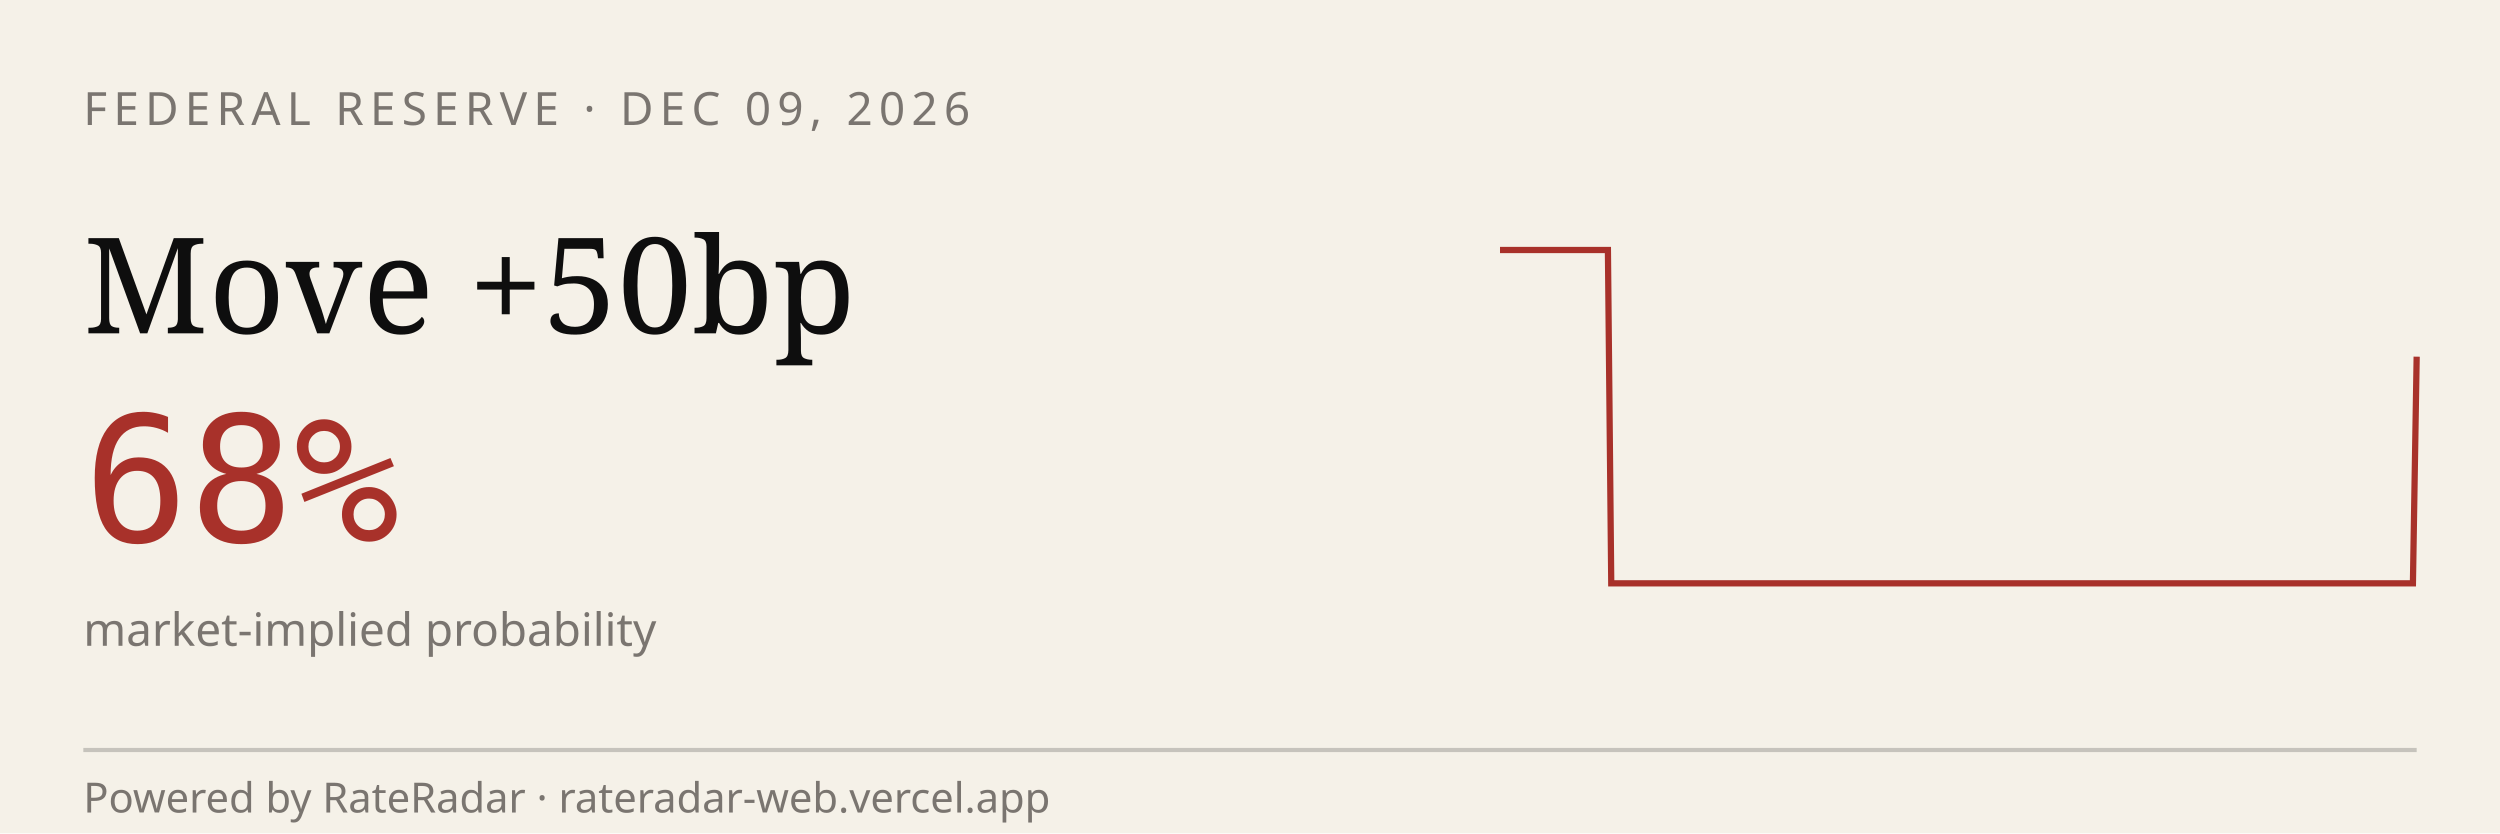
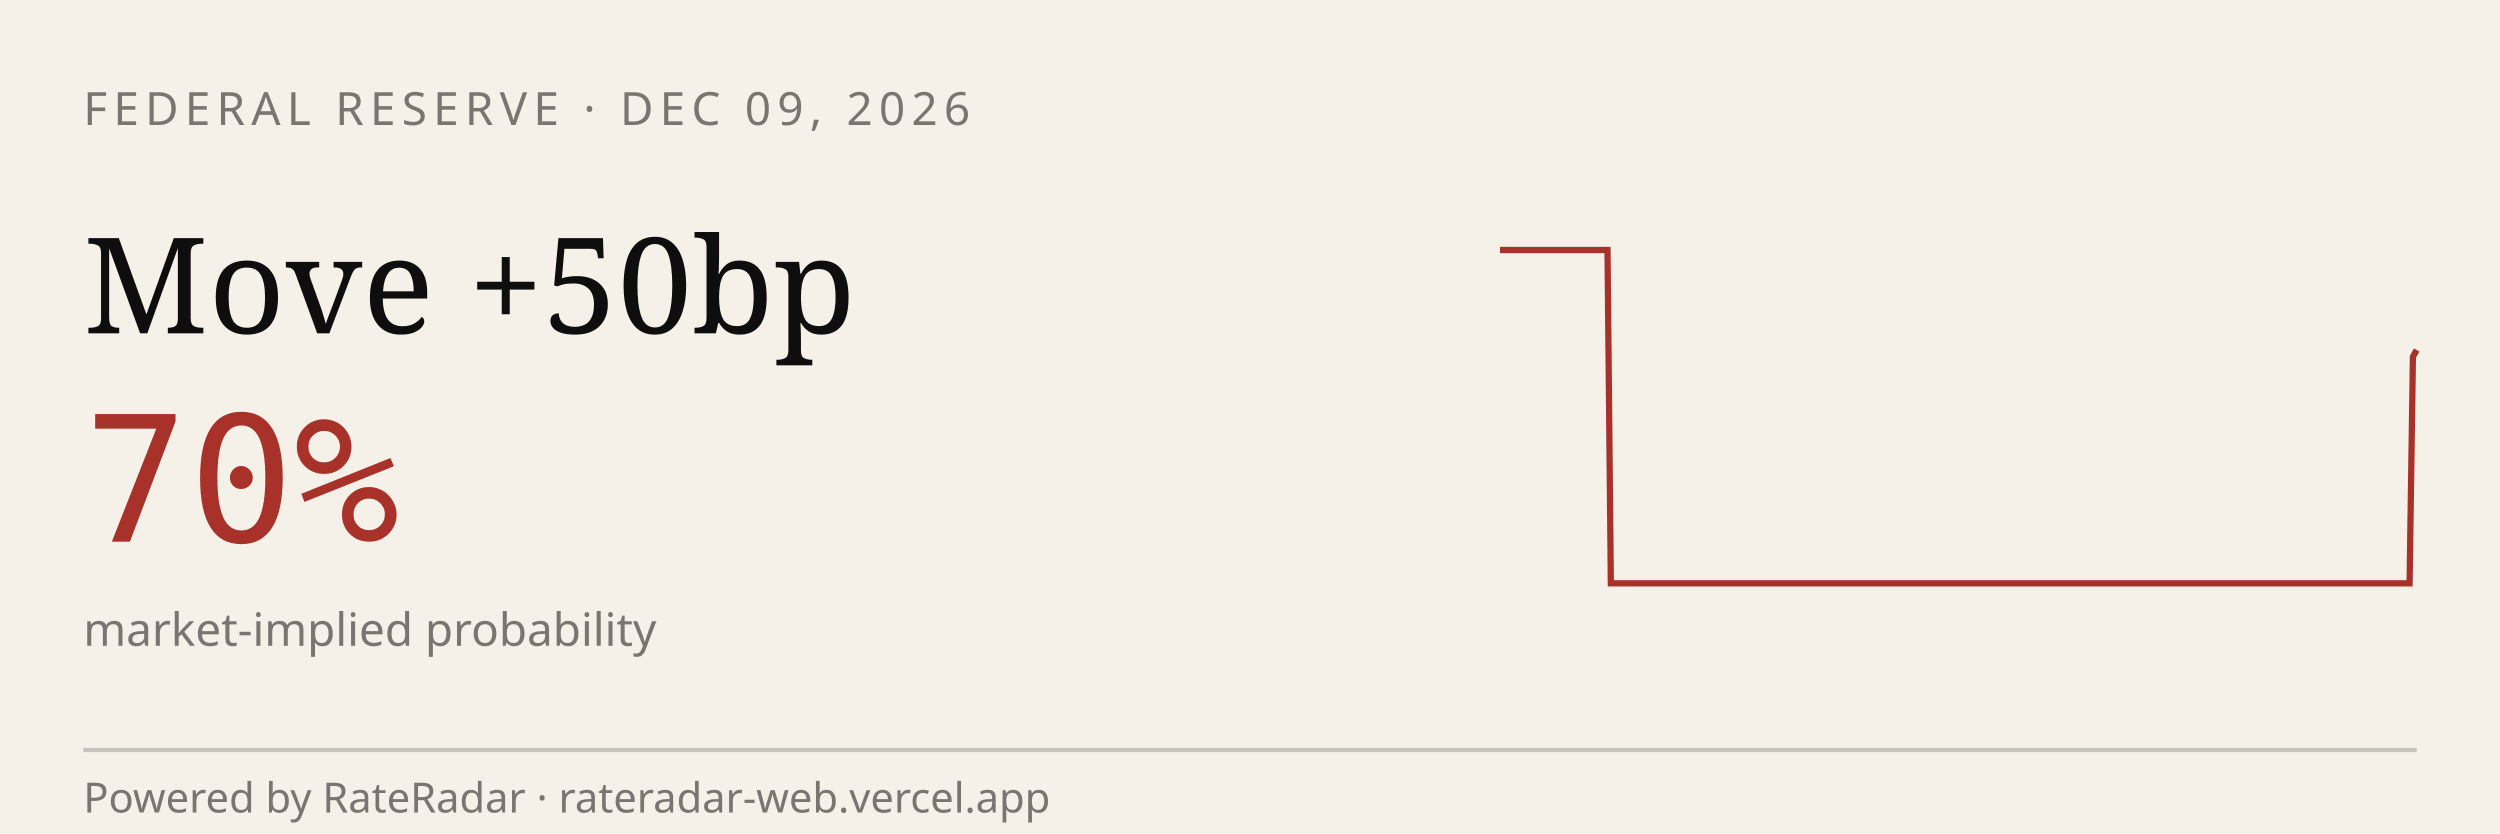
<svg xmlns="http://www.w3.org/2000/svg" viewBox="0 0 600 200" width="600" height="200" role="img" aria-label="RateRadar live odds for FED 2026-12-09">
  <rect width="600" height="200" fill="#F5F1E8" />
  <text x="20" y="30" font-family="sans-serif" font-size="11" letter-spacing="1.5" fill="#7A7570">FEDERAL RESERVE · DEC 09, 2026</text>
  <text x="20" y="80" font-family="Georgia, serif" font-size="32" fill="#0E0E0E">Move +50bp</text>
-   <text x="20" y="130" font-family="monospace" font-size="42" fill="#A8312A">68%</text>
+   <text x="20" y="130" font-family="monospace" font-size="42" fill="#A8312A">70%</text>
  <text x="20" y="155" font-family="sans-serif" font-size="11" fill="#7A7570">market-implied probability</text>
-   <path d="M 360.0,60.0 L 360.9,60.0 L 361.7,60.0 L 362.6,60.0 L 363.5,60.0 L 364.3,60.0 L 365.2,60.0 L 366.0,60.0 L 366.9,60.0 L 367.8,60.0 L 368.6,60.0 L 369.5,60.0 L 370.4,60.0 L 371.2,60.0 L 372.1,60.0 L 372.9,60.0 L 373.8,60.0 L 374.7,60.0 L 375.5,60.0 L 376.4,60.0 L 377.3,60.0 L 378.1,60.0 L 379.0,60.0 L 379.8,60.0 L 380.7,60.0 L 381.6,60.0 L 382.4,60.0 L 383.3,60.0 L 384.2,60.0 L 385.0,60.0 L 385.9,60.0 L 386.7,140.0 L 387.6,140.0 L 388.5,140.0 L 389.3,140.0 L 390.2,140.0 L 391.1,140.0 L 391.9,140.0 L 392.8,140.0 L 393.6,140.0 L 394.5,140.0 L 395.4,140.0 L 396.2,140.0 L 397.1,140.0 L 398.0,140.0 L 398.8,140.0 L 399.7,140.0 L 400.5,140.0 L 401.4,140.0 L 402.3,140.0 L 403.1,140.0 L 404.0,140.0 L 404.9,140.0 L 405.7,140.0 L 406.6,140.0 L 407.5,140.0 L 408.3,140.0 L 409.2,140.0 L 410.0,140.0 L 410.9,140.0 L 411.8,140.0 L 412.6,140.0 L 413.5,140.0 L 414.4,140.0 L 415.2,140.0 L 416.1,140.0 L 416.9,140.0 L 417.8,140.0 L 418.7,140.0 L 419.5,140.0 L 420.4,140.0 L 421.3,140.0 L 422.1,140.0 L 423.0,140.0 L 423.8,140.0 L 424.7,140.0 L 425.6,140.0 L 426.4,140.0 L 427.3,140.0 L 428.2,140.0 L 429.0,140.0 L 429.9,140.0 L 430.7,140.0 L 431.6,140.0 L 432.5,140.0 L 433.3,140.0 L 434.2,140.0 L 435.1,140.0 L 435.9,140.0 L 436.8,140.0 L 437.6,140.0 L 438.5,140.0 L 439.4,140.0 L 440.2,140.0 L 441.1,140.0 L 442.0,140.0 L 442.8,140.0 L 443.7,140.0 L 444.5,140.0 L 445.4,140.0 L 446.3,140.0 L 447.1,140.0 L 448.0,140.0 L 448.9,140.0 L 449.7,140.0 L 450.6,140.0 L 451.5,140.0 L 452.3,140.0 L 453.2,140.0 L 454.0,140.0 L 454.9,140.0 L 455.8,140.0 L 456.6,140.0 L 457.5,140.0 L 458.4,140.0 L 459.2,140.0 L 460.1,140.0 L 460.9,140.0 L 461.8,140.0 L 462.7,140.0 L 463.5,140.0 L 464.4,140.0 L 465.3,140.0 L 466.1,140.0 L 467.0,140.0 L 467.8,140.0 L 468.7,140.0 L 469.6,140.0 L 470.4,140.0 L 471.3,140.0 L 472.2,140.0 L 473.0,140.0 L 473.9,140.0 L 474.7,140.0 L 475.6,140.0 L 476.5,140.0 L 477.3,140.0 L 478.2,140.0 L 479.1,140.0 L 479.9,140.0 L 480.8,140.0 L 481.6,140.0 L 482.5,140.0 L 483.4,140.0 L 484.2,140.0 L 485.1,140.0 L 486.0,140.0 L 486.8,140.0 L 487.7,140.0 L 488.5,140.0 L 489.4,140.0 L 490.3,140.0 L 491.1,140.0 L 492.0,140.0 L 492.9,140.0 L 493.7,140.0 L 494.6,140.0 L 495.5,140.0 L 496.3,140.0 L 497.2,140.0 L 498.0,140.0 L 498.9,140.0 L 499.8,140.0 L 500.6,140.0 L 501.5,140.0 L 502.4,140.0 L 503.2,140.0 L 504.1,140.0 L 504.9,140.0 L 505.8,140.0 L 506.7,140.0 L 507.5,140.0 L 508.4,140.0 L 509.3,140.0 L 510.1,140.0 L 511.0,140.0 L 511.8,140.0 L 512.7,140.0 L 513.6,140.0 L 514.4,140.0 L 515.3,140.0 L 516.2,140.0 L 517.0,140.0 L 517.9,140.0 L 518.7,140.0 L 519.6,140.0 L 520.5,140.0 L 521.3,140.0 L 522.2,140.0 L 523.1,140.0 L 523.9,140.0 L 524.8,140.0 L 525.6,140.0 L 526.5,140.0 L 527.4,140.0 L 528.2,140.0 L 529.1,140.0 L 530.0,140.0 L 530.8,140.0 L 531.7,140.0 L 532.5,140.0 L 533.4,140.0 L 534.3,140.0 L 535.1,140.0 L 536.0,140.0 L 536.9,140.0 L 537.7,140.0 L 538.6,140.0 L 539.5,140.0 L 540.3,140.0 L 541.2,140.0 L 542.0,140.0 L 542.9,140.0 L 543.8,140.0 L 544.6,140.0 L 545.5,140.0 L 546.4,140.0 L 547.2,140.0 L 548.1,140.0 L 548.9,140.0 L 549.8,140.0 L 550.7,140.0 L 551.5,140.0 L 552.4,140.0 L 553.3,140.0 L 554.1,140.0 L 555.0,140.0 L 555.8,140.0 L 556.7,140.0 L 557.6,140.0 L 558.4,140.0 L 559.3,140.0 L 560.2,140.0 L 561.0,140.0 L 561.9,140.0 L 562.7,140.0 L 563.6,140.0 L 564.5,140.0 L 565.3,140.0 L 566.2,140.0 L 567.1,140.0 L 567.9,140.0 L 568.8,140.0 L 569.6,140.0 L 570.5,140.0 L 571.4,140.0 L 572.2,140.0 L 573.1,140.0 L 574.0,140.0 L 574.8,140.0 L 575.7,140.0 L 576.5,140.0 L 577.4,140.0 L 578.3,140.0 L 579.1,140.0 L 580.0,85.6" stroke="#A8312A" stroke-width="1.5" fill="none" />
+   <path d="M 360.0,60.0 L 360.9,60.0 L 361.7,60.0 L 362.6,60.0 L 363.4,60.0 L 364.3,60.0 L 365.2,60.0 L 366.0,60.0 L 366.9,60.0 L 367.7,60.0 L 368.6,60.0 L 369.5,60.0 L 370.3,60.0 L 371.2,60.0 L 372.0,60.0 L 372.9,60.0 L 373.8,60.0 L 374.6,60.0 L 375.5,60.0 L 376.3,60.0 L 377.2,60.0 L 378.0,60.0 L 378.9,60.0 L 379.8,60.0 L 380.6,60.0 L 381.5,60.0 L 382.3,60.0 L 383.2,60.0 L 384.1,60.0 L 384.9,60.0 L 385.8,60.0 L 386.6,140.0 L 387.5,140.0 L 388.4,140.0 L 389.2,140.0 L 390.1,140.0 L 390.9,140.0 L 391.8,140.0 L 392.7,140.0 L 393.5,140.0 L 394.4,140.0 L 395.2,140.0 L 396.1,140.0 L 397.0,140.0 L 397.8,140.0 L 398.7,140.0 L 399.5,140.0 L 400.4,140.0 L 401.2,140.0 L 402.1,140.0 L 403.0,140.0 L 403.8,140.0 L 404.7,140.0 L 405.5,140.0 L 406.4,140.0 L 407.3,140.0 L 408.1,140.0 L 409.0,140.0 L 409.8,140.0 L 410.7,140.0 L 411.6,140.0 L 412.4,140.0 L 413.3,140.0 L 414.1,140.0 L 415.0,140.0 L 415.9,140.0 L 416.7,140.0 L 417.6,140.0 L 418.4,140.0 L 419.3,140.0 L 420.2,140.0 L 421.0,140.0 L 421.9,140.0 L 422.7,140.0 L 423.6,140.0 L 424.5,140.0 L 425.3,140.0 L 426.2,140.0 L 427.0,140.0 L 427.9,140.0 L 428.8,140.0 L 429.6,140.0 L 430.5,140.0 L 431.3,140.0 L 432.2,140.0 L 433.0,140.0 L 433.9,140.0 L 434.8,140.0 L 435.6,140.0 L 436.5,140.0 L 437.3,140.0 L 438.2,140.0 L 439.1,140.0 L 439.9,140.0 L 440.8,140.0 L 441.6,140.0 L 442.5,140.0 L 443.4,140.0 L 444.2,140.0 L 445.1,140.0 L 445.9,140.0 L 446.8,140.0 L 447.7,140.0 L 448.5,140.0 L 449.4,140.0 L 450.2,140.0 L 451.1,140.0 L 452.0,140.0 L 452.8,140.0 L 453.7,140.0 L 454.5,140.0 L 455.4,140.0 L 456.2,140.0 L 457.1,140.0 L 458.0,140.0 L 458.8,140.0 L 459.7,140.0 L 460.5,140.0 L 461.4,140.0 L 462.3,140.0 L 463.1,140.0 L 464.0,140.0 L 464.8,140.0 L 465.7,140.0 L 466.6,140.0 L 467.4,140.0 L 468.3,140.0 L 469.1,140.0 L 470.0,140.0 L 470.9,140.0 L 471.7,140.0 L 472.6,140.0 L 473.4,140.0 L 474.3,140.0 L 475.2,140.0 L 476.0,140.0 L 476.9,140.0 L 477.7,140.0 L 478.6,140.0 L 479.5,140.0 L 480.3,140.0 L 481.2,140.0 L 482.0,140.0 L 482.9,140.0 L 483.8,140.0 L 484.6,140.0 L 485.5,140.0 L 486.3,140.0 L 487.2,140.0 L 488.0,140.0 L 488.9,140.0 L 489.8,140.0 L 490.6,140.0 L 491.5,140.0 L 492.3,140.0 L 493.2,140.0 L 494.1,140.0 L 494.9,140.0 L 495.8,140.0 L 496.6,140.0 L 497.5,140.0 L 498.4,140.0 L 499.2,140.0 L 500.1,140.0 L 500.9,140.0 L 501.8,140.0 L 502.7,140.0 L 503.5,140.0 L 504.4,140.0 L 505.2,140.0 L 506.1,140.0 L 507.0,140.0 L 507.8,140.0 L 508.7,140.0 L 509.5,140.0 L 510.4,140.0 L 511.2,140.0 L 512.1,140.0 L 513.0,140.0 L 513.8,140.0 L 514.7,140.0 L 515.5,140.0 L 516.4,140.0 L 517.3,140.0 L 518.1,140.0 L 519.0,140.0 L 519.8,140.0 L 520.7,140.0 L 521.6,140.0 L 522.4,140.0 L 523.3,140.0 L 524.1,140.0 L 525.0,140.0 L 525.9,140.0 L 526.7,140.0 L 527.6,140.0 L 528.4,140.0 L 529.3,140.0 L 530.2,140.0 L 531.0,140.0 L 531.9,140.0 L 532.7,140.0 L 533.6,140.0 L 534.5,140.0 L 535.3,140.0 L 536.2,140.0 L 537.0,140.0 L 537.9,140.0 L 538.8,140.0 L 539.6,140.0 L 540.5,140.0 L 541.3,140.0 L 542.2,140.0 L 543.0,140.0 L 543.9,140.0 L 544.8,140.0 L 545.6,140.0 L 546.5,140.0 L 547.3,140.0 L 548.2,140.0 L 549.1,140.0 L 549.9,140.0 L 550.8,140.0 L 551.6,140.0 L 552.5,140.0 L 553.4,140.0 L 554.2,140.0 L 555.1,140.0 L 555.9,140.0 L 556.8,140.0 L 557.7,140.0 L 558.5,140.0 L 559.4,140.0 L 560.2,140.0 L 561.1,140.0 L 562.0,140.0 L 562.8,140.0 L 563.7,140.0 L 564.5,140.0 L 565.4,140.0 L 566.2,140.0 L 567.1,140.0 L 568.0,140.0 L 568.8,140.0 L 569.7,140.0 L 570.5,140.0 L 571.4,140.0 L 572.3,140.0 L 573.1,140.0 L 574.0,140.0 L 574.8,140.0 L 575.7,140.0 L 576.6,140.0 L 577.4,140.0 L 578.3,140.0 L 579.1,85.6 L 580.0,84.0" stroke="#A8312A" stroke-width="1.5" fill="none" />
  <line x1="20" y1="180" x2="580" y2="180" stroke="#0E0E0E33" />
  <text x="20" y="195" font-family="sans-serif" font-size="10" fill="#7A7570">Powered by RateRadar · rateradar-web.vercel.app</text>
</svg>
